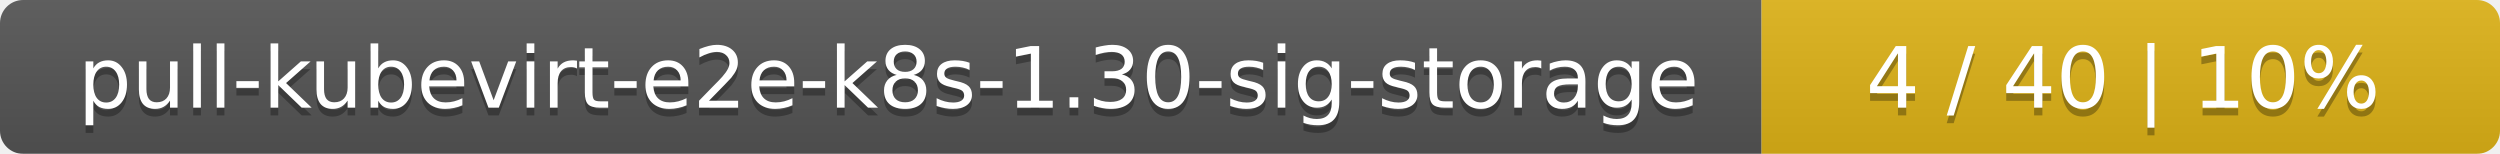
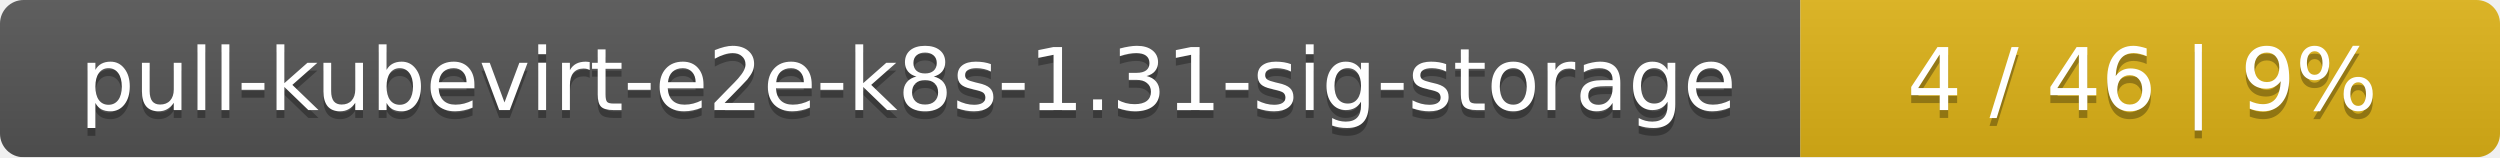
- <svg xmlns="http://www.w3.org/2000/svg" width="325" height="20">
+ <svg xmlns="http://www.w3.org/2000/svg" width="318" height="20">
  <linearGradient id="smooth" x2="0" y2="100%">
    <stop offset="0" stop-color="#bbb" stop-opacity=".1" />
    <stop offset="1" stop-opacity=".1" />
  </linearGradient>
  <mask id="round">
-     <rect width="325" height="20" rx="3" fill="#fff" />
+     <rect width="318" height="20" rx="3" fill="#fff" />
  </mask>
  <g mask="url(#round)">
    <rect width="229" height="20" fill="#555" />
-     <rect x="229" width="96" height="20" fill="#dfb317" />
-     <rect width="325" height="20" fill="url(#smooth)" />
+     <rect x="229" width="89" height="20" fill="#dfb317" />
+     <rect width="318" height="20" fill="url(#smooth)" />
  </g>
  <g fill="#fff" text-anchor="middle" font-family="DejaVu Sans,Verdana,Geneva,sans-serif" font-size="11">
-     <text x="115.5" y="15" fill="#010101" fill-opacity=".3">pull-kubevirt-e2e-k8s-1.30-sig-storage</text>
-     <text x="115.5" y="14">pull-kubevirt-e2e-k8s-1.30-sig-storage</text>
-     <text x="276" y="15" fill="#010101" fill-opacity=".3">4 / 40    |    10%</text>
-     <text x="276" y="14">4 / 40    |    10%</text>
+     <text x="115.5" y="15" fill="#010101" fill-opacity=".3">pull-kubevirt-e2e-k8s-1.31-sig-storage</text>
+     <text x="115.5" y="14">pull-kubevirt-e2e-k8s-1.31-sig-storage</text>
+     <text x="272.5" y="15" fill="#010101" fill-opacity=".3">4 / 46    |    9%</text>
+     <text x="272.5" y="14">4 / 46    |    9%</text>
  </g>
</svg>
